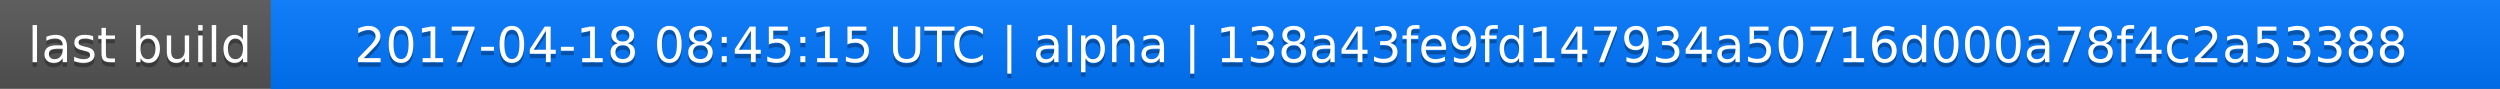
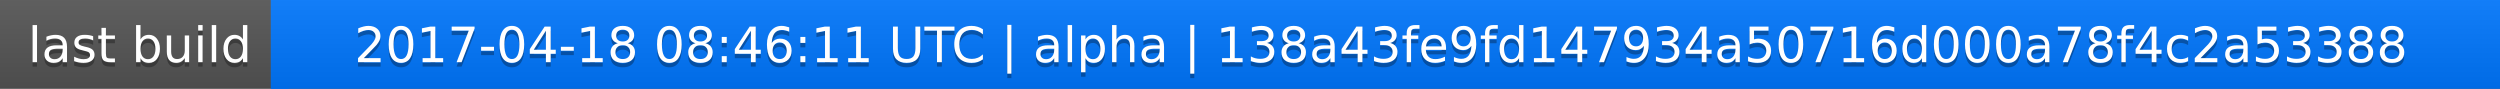
<svg xmlns="http://www.w3.org/2000/svg" width="563" height="20">
  <linearGradient id="a" x2="0" y2="100%">
    <stop offset="0" stop-color="#bbb" stop-opacity=".1" />
    <stop offset="1" stop-opacity=".1" />
  </linearGradient>
  <rect rx="0" width="563" height="20" fill="#555" />
  <rect rx="0" x="61" width="502" height="20" fill="#07f" />
  <path fill="#07f" d="M61 0h4v20h-4z" />
  <rect rx="0" width="563" height="20" fill="url(#a)" />
  <g fill="#fff" text-anchor="middle" font-family="DejaVu Sans,Verdana,Geneva,sans-serif" font-size="11">
    <text x="31.5" y="15" fill="#010101" fill-opacity=".3">last build</text>
    <text x="31.5" y="14">last build</text>
-     <text x="311" y="15" fill="#010101" fill-opacity=".3">2017-04-18 08:45:15 UTC | alpha | 138a43fe9fd147934a50716d000a78f4c2a53388</text>
-     <text x="311" y="14">2017-04-18 08:45:15 UTC | alpha | 138a43fe9fd147934a50716d000a78f4c2a53388</text>
+     <text x="311" y="15" fill="#010101" fill-opacity=".3">2017-04-18 08:46:11 UTC | alpha | 138a43fe9fd147934a50716d000a78f4c2a53388</text>
+     <text x="311" y="14">2017-04-18 08:46:11 UTC | alpha | 138a43fe9fd147934a50716d000a78f4c2a53388</text>
  </g>
</svg>
